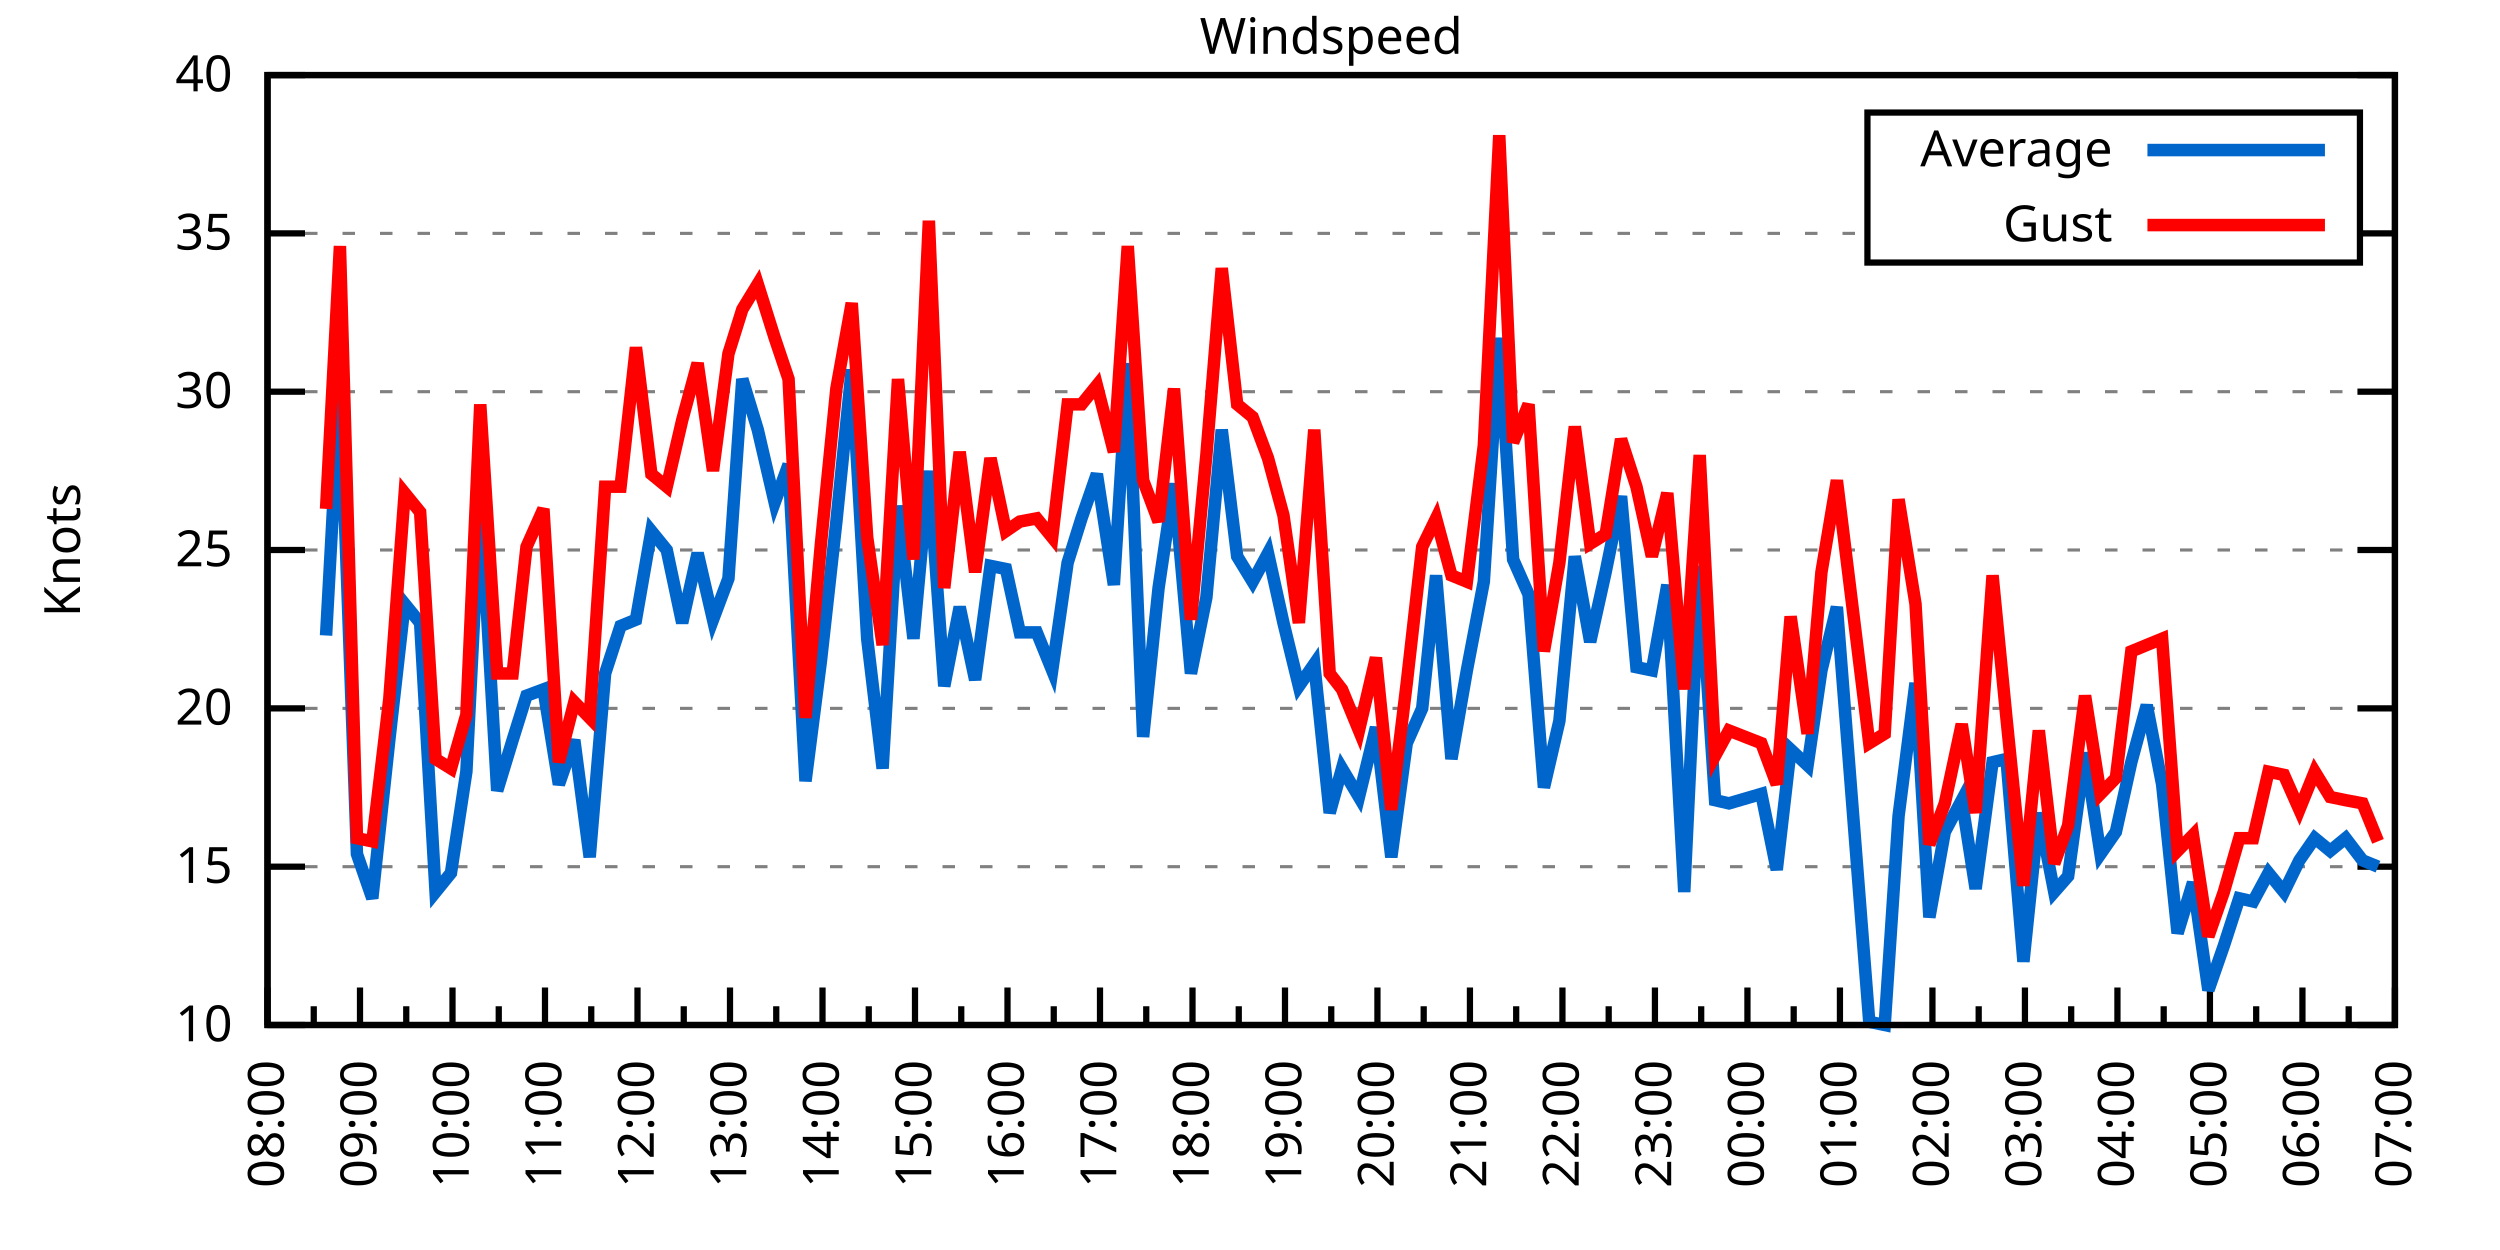
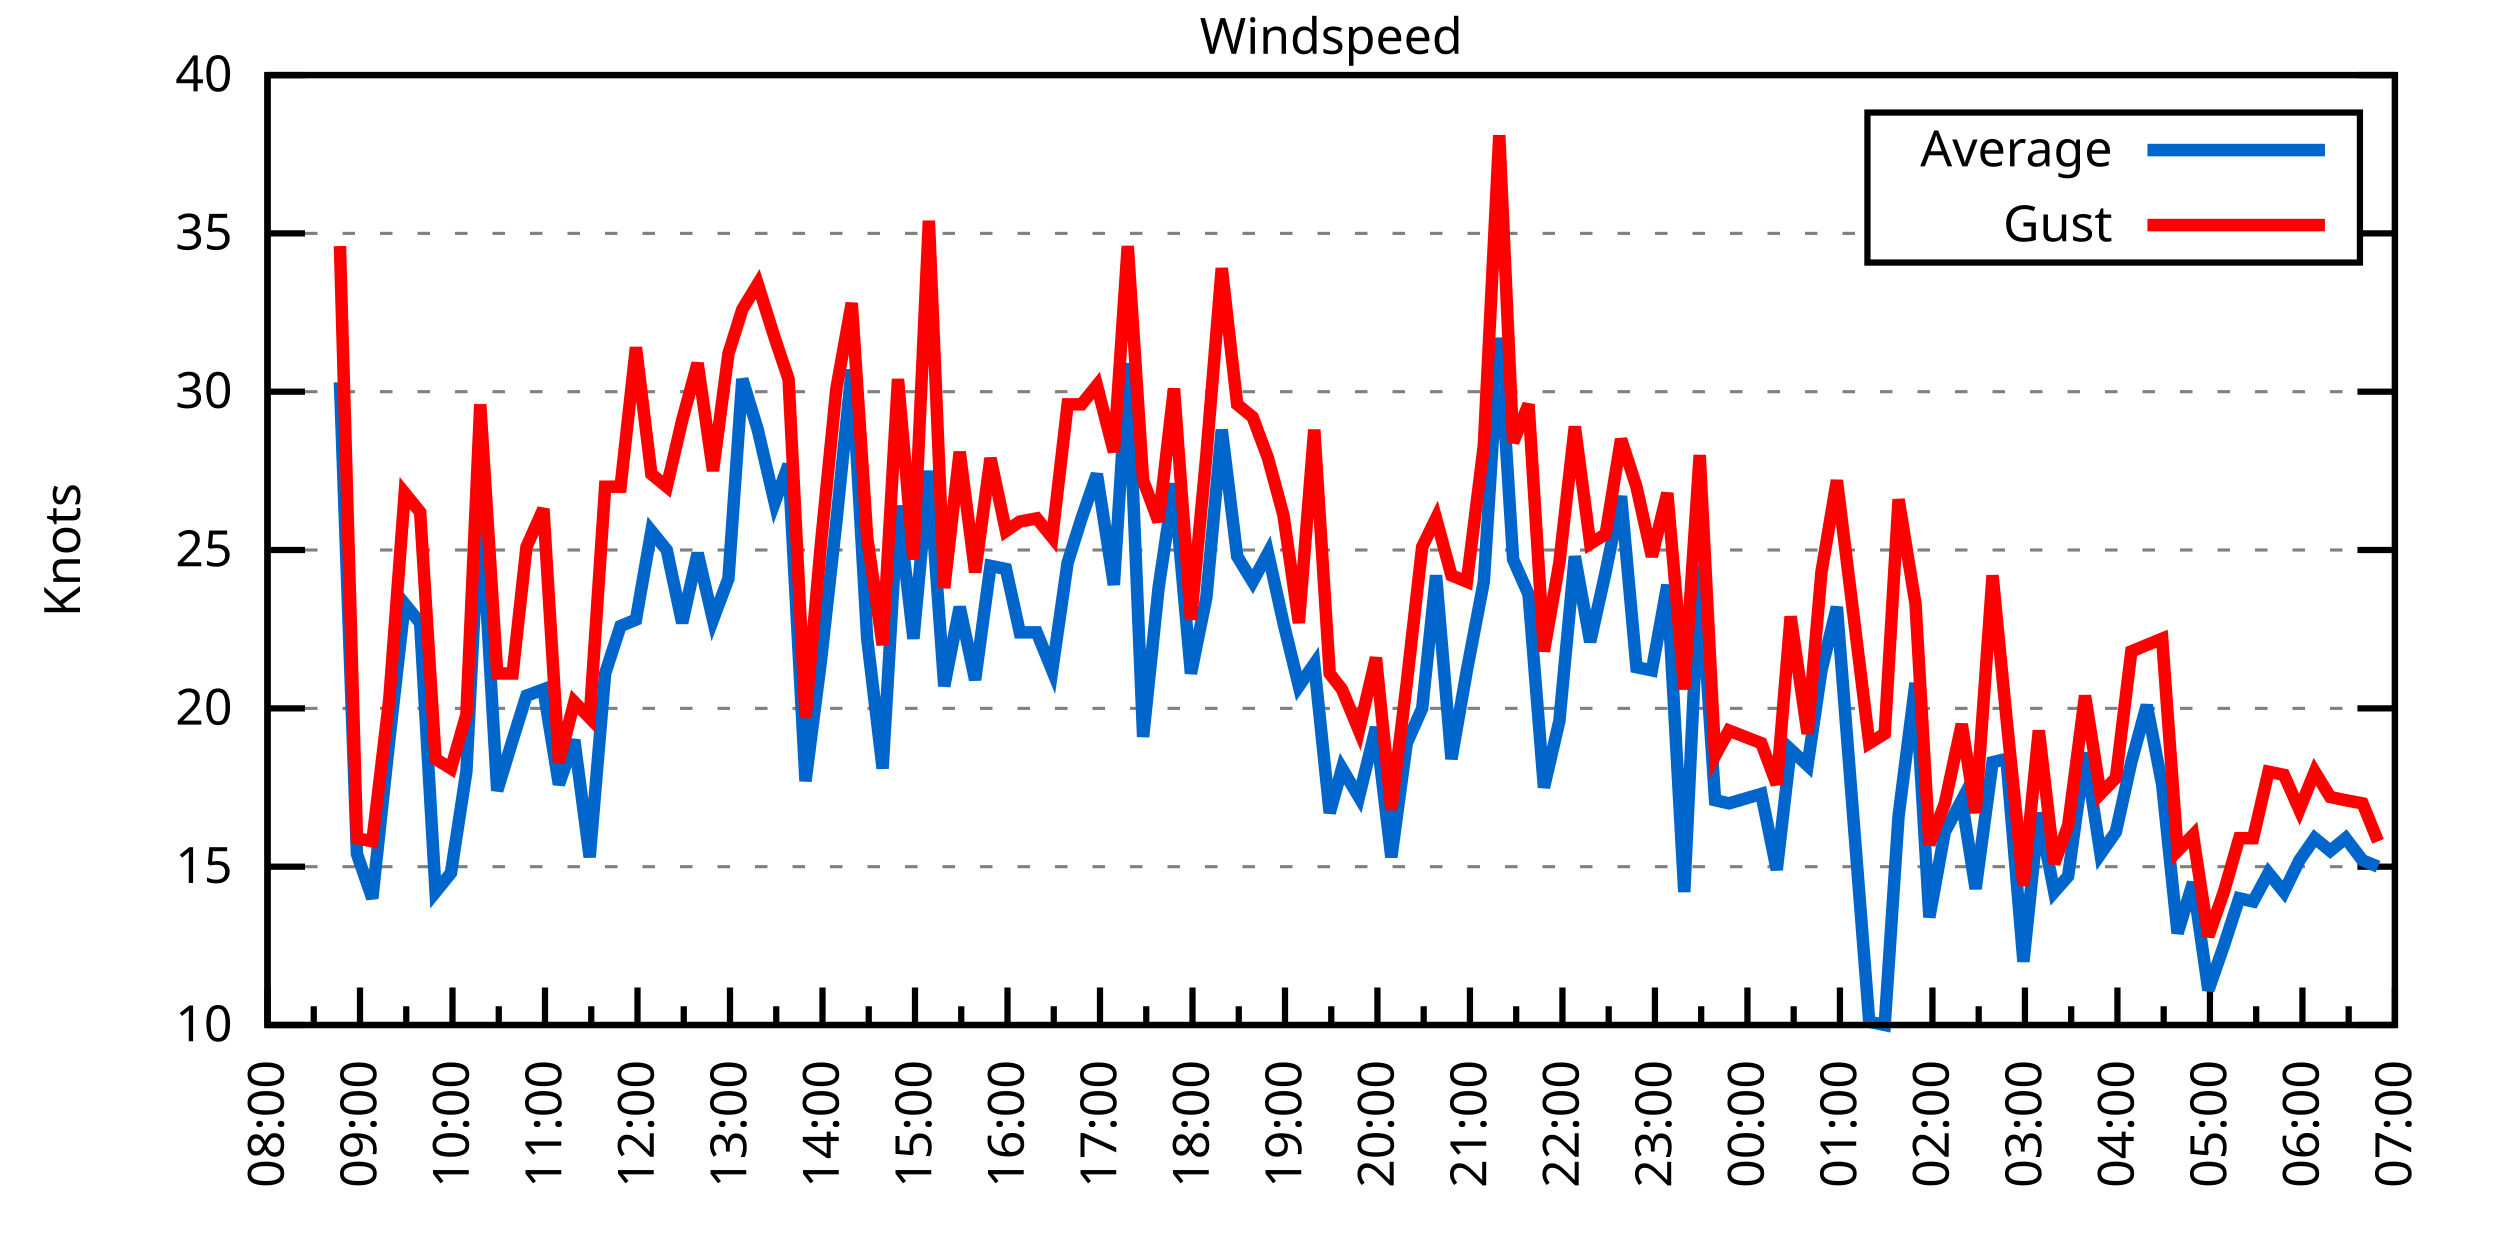
<svg xmlns="http://www.w3.org/2000/svg" xmlns:xlink="http://www.w3.org/1999/xlink" width="400" height="200" viewBox="0 0 400 200">
  <g id="gnuplot_canvas">
    <rect x="0" y="0" width="400" height="200" fill="none" />
    <defs>
      <circle id="gpDot" r="0.5" stroke-width="0.5" stroke="currentColor" />
      <path id="gpPt0" stroke-width="0.333" stroke="currentColor" d="M-1,0 h2 M0,-1 v2" />
      <path id="gpPt1" stroke-width="0.333" stroke="currentColor" d="M-1,-1 L1,1 M1,-1 L-1,1" />
      <path id="gpPt2" stroke-width="0.333" stroke="currentColor" d="M-1,0 L1,0 M0,-1 L0,1 M-1,-1 L1,1 M-1,1 L1,-1" />
      <rect id="gpPt3" stroke-width="0.333" stroke="currentColor" x="-1" y="-1" width="2" height="2" />
      <rect id="gpPt4" stroke-width="0.333" stroke="currentColor" fill="currentColor" x="-1" y="-1" width="2" height="2" />
      <circle id="gpPt5" stroke-width="0.333" stroke="currentColor" cx="0" cy="0" r="1" />
      <use xlink:href="#gpPt5" id="gpPt6" fill="currentColor" stroke="none" />
      <path id="gpPt7" stroke-width="0.333" stroke="currentColor" d="M0,-1.33 L-1.33,0.67 L1.33,0.67 z" />
      <use xlink:href="#gpPt7" id="gpPt8" fill="currentColor" stroke="none" />
      <use xlink:href="#gpPt7" id="gpPt9" stroke="currentColor" transform="rotate(180)" />
      <use xlink:href="#gpPt9" id="gpPt10" fill="currentColor" stroke="none" />
      <use xlink:href="#gpPt3" id="gpPt11" stroke="currentColor" transform="rotate(45)" />
      <use xlink:href="#gpPt11" id="gpPt12" fill="currentColor" stroke="none" />
      <path id="gpPt13" stroke-width="0.333" stroke="currentColor" d="M0,1.330 L1.265,0.411 L0.782,-1.067 L-0.782,-1.076 L-1.265,0.411 z" />
      <use xlink:href="#gpPt13" id="gpPt14" fill="currentColor" stroke="none" />
      <filter id="textbox" filterUnits="objectBoundingBox" x="0" y="0" height="1" width="1">
        <feFlood flood-color="white" flood-opacity="1" result="bgnd" />
        <feComposite in="SourceGraphic" in2="bgnd" operator="atop" />
      </filter>
      <filter id="greybox" filterUnits="objectBoundingBox" x="0" y="0" height="1" width="1">
        <feFlood flood-color="lightgrey" flood-opacity="1" result="grey" />
        <feComposite in="SourceGraphic" in2="grey" operator="atop" />
      </filter>
    </defs>
    <g fill="none" color="white" stroke="currentColor" stroke-width="1.00" stroke-linecap="butt" stroke-linejoin="miter">
</g>
    <g fill="none" color="black" stroke="currentColor" stroke-width="1.00" stroke-linecap="butt" stroke-linejoin="miter">
      <g stroke="none" shape-rendering="crispEdges">
        <polygon fill="rgb(255, 255, 255)" points="42.80,164.00 383.18,164.00 383.18,12.02 42.80,12.02 " />
      </g>
    </g>
    <g fill="none" color="black" stroke="currentColor" stroke-width="1.00" stroke-linecap="butt" stroke-linejoin="miter">
</g>
    <g fill="none" color="black" stroke="black" stroke-width="0.50" stroke-linecap="butt" stroke-linejoin="miter">
</g>
    <g fill="none" color="gray" stroke="currentColor" stroke-width="0.50" stroke-linecap="butt" stroke-linejoin="miter">
      <path stroke="gray" stroke-dasharray="2,4" class="gridline" d="M42.80,164.00 L383.19,164.00  " />
    </g>
    <g fill="none" color="gray" stroke="gray" stroke-width="1.00" stroke-linecap="butt" stroke-linejoin="miter">
</g>
    <g fill="none" color="black" stroke="currentColor" stroke-width="1.00" stroke-linecap="butt" stroke-linejoin="miter">
      <path stroke="black" d="M42.80,164.00 L48.80,164.00 M383.19,164.00 L377.19,164.00  " />
      <g transform="translate(37.20,166.60)" stroke="none" fill="black" font-family="Sans" font-size="8.00" text-anchor="end">
        <text>
          <tspan font-family="Sans"> 10</tspan>
        </text>
      </g>
    </g>
    <g fill="none" color="black" stroke="currentColor" stroke-width="1.00" stroke-linecap="butt" stroke-linejoin="miter">
</g>
    <g fill="none" color="black" stroke="black" stroke-width="0.50" stroke-linecap="butt" stroke-linejoin="miter">
</g>
    <g fill="none" color="gray" stroke="currentColor" stroke-width="0.50" stroke-linecap="butt" stroke-linejoin="miter">
      <path stroke="gray" stroke-dasharray="2,4" class="gridline" d="M42.80,138.67 L383.19,138.67  " />
    </g>
    <g fill="none" color="gray" stroke="gray" stroke-width="1.00" stroke-linecap="butt" stroke-linejoin="miter">
</g>
    <g fill="none" color="black" stroke="currentColor" stroke-width="1.00" stroke-linecap="butt" stroke-linejoin="miter">
      <path stroke="black" d="M42.80,138.67 L48.80,138.67 M383.19,138.67 L377.19,138.67  " />
      <g transform="translate(37.20,141.27)" stroke="none" fill="black" font-family="Sans" font-size="8.00" text-anchor="end">
        <text>
          <tspan font-family="Sans"> 15</tspan>
        </text>
      </g>
    </g>
    <g fill="none" color="black" stroke="currentColor" stroke-width="1.00" stroke-linecap="butt" stroke-linejoin="miter">
</g>
    <g fill="none" color="black" stroke="black" stroke-width="0.50" stroke-linecap="butt" stroke-linejoin="miter">
</g>
    <g fill="none" color="gray" stroke="currentColor" stroke-width="0.50" stroke-linecap="butt" stroke-linejoin="miter">
      <path stroke="gray" stroke-dasharray="2,4" class="gridline" d="M42.80,113.34 L383.19,113.34  " />
    </g>
    <g fill="none" color="gray" stroke="gray" stroke-width="1.00" stroke-linecap="butt" stroke-linejoin="miter">
</g>
    <g fill="none" color="black" stroke="currentColor" stroke-width="1.00" stroke-linecap="butt" stroke-linejoin="miter">
      <path stroke="black" d="M42.80,113.34 L48.80,113.34 M383.19,113.34 L377.19,113.34  " />
      <g transform="translate(37.20,115.94)" stroke="none" fill="black" font-family="Sans" font-size="8.00" text-anchor="end">
        <text>
          <tspan font-family="Sans"> 20</tspan>
        </text>
      </g>
    </g>
    <g fill="none" color="black" stroke="currentColor" stroke-width="1.00" stroke-linecap="butt" stroke-linejoin="miter">
</g>
    <g fill="none" color="black" stroke="black" stroke-width="0.50" stroke-linecap="butt" stroke-linejoin="miter">
</g>
    <g fill="none" color="gray" stroke="currentColor" stroke-width="0.50" stroke-linecap="butt" stroke-linejoin="miter">
      <path stroke="gray" stroke-dasharray="2,4" class="gridline" d="M42.80,88.00 L383.19,88.00  " />
    </g>
    <g fill="none" color="gray" stroke="gray" stroke-width="1.00" stroke-linecap="butt" stroke-linejoin="miter">
</g>
    <g fill="none" color="black" stroke="currentColor" stroke-width="1.00" stroke-linecap="butt" stroke-linejoin="miter">
      <path stroke="black" d="M42.80,88.00 L48.80,88.00 M383.19,88.00 L377.19,88.00  " />
      <g transform="translate(37.20,90.60)" stroke="none" fill="black" font-family="Sans" font-size="8.00" text-anchor="end">
        <text>
          <tspan font-family="Sans"> 25</tspan>
        </text>
      </g>
    </g>
    <g fill="none" color="black" stroke="currentColor" stroke-width="1.00" stroke-linecap="butt" stroke-linejoin="miter">
</g>
    <g fill="none" color="black" stroke="black" stroke-width="0.50" stroke-linecap="butt" stroke-linejoin="miter">
</g>
    <g fill="none" color="gray" stroke="currentColor" stroke-width="0.50" stroke-linecap="butt" stroke-linejoin="miter">
      <path stroke="gray" stroke-dasharray="2,4" class="gridline" d="M42.80,62.67 L383.19,62.67  " />
    </g>
    <g fill="none" color="gray" stroke="gray" stroke-width="1.00" stroke-linecap="butt" stroke-linejoin="miter">
</g>
    <g fill="none" color="black" stroke="currentColor" stroke-width="1.00" stroke-linecap="butt" stroke-linejoin="miter">
      <path stroke="black" d="M42.80,62.67 L48.80,62.67 M383.19,62.67 L377.19,62.67  " />
      <g transform="translate(37.20,65.27)" stroke="none" fill="black" font-family="Sans" font-size="8.00" text-anchor="end">
        <text>
          <tspan font-family="Sans"> 30</tspan>
        </text>
      </g>
    </g>
    <g fill="none" color="black" stroke="currentColor" stroke-width="1.00" stroke-linecap="butt" stroke-linejoin="miter">
</g>
    <g fill="none" color="black" stroke="black" stroke-width="0.50" stroke-linecap="butt" stroke-linejoin="miter">
</g>
    <g fill="none" color="gray" stroke="currentColor" stroke-width="0.50" stroke-linecap="butt" stroke-linejoin="miter">
      <path stroke="gray" stroke-dasharray="2,4" class="gridline" d="M42.80,37.34 L298.79,37.34 M377.59,37.34 L383.19,37.34  " />
    </g>
    <g fill="none" color="gray" stroke="gray" stroke-width="1.00" stroke-linecap="butt" stroke-linejoin="miter">
</g>
    <g fill="none" color="black" stroke="currentColor" stroke-width="1.00" stroke-linecap="butt" stroke-linejoin="miter">
      <path stroke="black" d="M42.80,37.34 L48.80,37.34 M383.19,37.34 L377.19,37.34  " />
      <g transform="translate(37.20,39.94)" stroke="none" fill="black" font-family="Sans" font-size="8.00" text-anchor="end">
        <text>
          <tspan font-family="Sans"> 35</tspan>
        </text>
      </g>
    </g>
    <g fill="none" color="black" stroke="currentColor" stroke-width="1.00" stroke-linecap="butt" stroke-linejoin="miter">
</g>
    <g fill="none" color="black" stroke="black" stroke-width="0.50" stroke-linecap="butt" stroke-linejoin="miter">
</g>
    <g fill="none" color="gray" stroke="currentColor" stroke-width="0.50" stroke-linecap="butt" stroke-linejoin="miter">
      <path stroke="gray" stroke-dasharray="2,4" class="gridline" d="M42.80,12.01 L383.19,12.01  " />
    </g>
    <g fill="none" color="gray" stroke="gray" stroke-width="1.00" stroke-linecap="butt" stroke-linejoin="miter">
</g>
    <g fill="none" color="black" stroke="currentColor" stroke-width="1.00" stroke-linecap="butt" stroke-linejoin="miter">
      <path stroke="black" d="M42.80,12.01 L48.80,12.01 M383.19,12.01 L377.19,12.01  " />
      <g transform="translate(37.20,14.61)" stroke="none" fill="black" font-family="Sans" font-size="8.00" text-anchor="end">
        <text>
          <tspan font-family="Sans"> 40</tspan>
        </text>
      </g>
    </g>
    <g fill="none" color="black" stroke="currentColor" stroke-width="1.00" stroke-linecap="butt" stroke-linejoin="miter">
      <path stroke="black" d="M42.80,164.00 L42.80,158.00  " />
      <g transform="translate(45.40,169.60) rotate(270)" stroke="none" fill="black" font-family="Sans" font-size="8.00" text-anchor="end">
        <text>
          <tspan font-family="Sans">08:00</tspan>
        </text>
      </g>
    </g>
    <g fill="none" color="black" stroke="currentColor" stroke-width="1.00" stroke-linecap="butt" stroke-linejoin="miter">
      <path stroke="black" d="M50.20,164.00 L50.20,161.00 M57.60,164.00 L57.60,158.00  " />
      <g transform="translate(60.20,169.60) rotate(270)" stroke="none" fill="black" font-family="Sans" font-size="8.00" text-anchor="end">
        <text>
          <tspan font-family="Sans">09:00</tspan>
        </text>
      </g>
    </g>
    <g fill="none" color="black" stroke="currentColor" stroke-width="1.00" stroke-linecap="butt" stroke-linejoin="miter">
      <path stroke="black" d="M65.00,164.00 L65.00,161.00 M72.40,164.00 L72.40,158.00  " />
      <g transform="translate(75.00,169.60) rotate(270)" stroke="none" fill="black" font-family="Sans" font-size="8.00" text-anchor="end">
        <text>
          <tspan font-family="Sans">10:00</tspan>
        </text>
      </g>
    </g>
    <g fill="none" color="black" stroke="currentColor" stroke-width="1.00" stroke-linecap="butt" stroke-linejoin="miter">
      <path stroke="black" d="M79.80,164.00 L79.80,161.00 M87.20,164.00 L87.20,158.00  " />
      <g transform="translate(89.80,169.60) rotate(270)" stroke="none" fill="black" font-family="Sans" font-size="8.00" text-anchor="end">
        <text>
          <tspan font-family="Sans">11:00</tspan>
        </text>
      </g>
    </g>
    <g fill="none" color="black" stroke="currentColor" stroke-width="1.00" stroke-linecap="butt" stroke-linejoin="miter">
      <path stroke="black" d="M94.60,164.00 L94.60,161.00 M102.00,164.00 L102.00,158.00  " />
      <g transform="translate(104.60,169.60) rotate(270)" stroke="none" fill="black" font-family="Sans" font-size="8.00" text-anchor="end">
        <text>
          <tspan font-family="Sans">12:00</tspan>
        </text>
      </g>
    </g>
    <g fill="none" color="black" stroke="currentColor" stroke-width="1.00" stroke-linecap="butt" stroke-linejoin="miter">
      <path stroke="black" d="M109.40,164.00 L109.40,161.00 M116.80,164.00 L116.80,158.00  " />
      <g transform="translate(119.40,169.60) rotate(270)" stroke="none" fill="black" font-family="Sans" font-size="8.00" text-anchor="end">
        <text>
          <tspan font-family="Sans">13:00</tspan>
        </text>
      </g>
    </g>
    <g fill="none" color="black" stroke="currentColor" stroke-width="1.00" stroke-linecap="butt" stroke-linejoin="miter">
      <path stroke="black" d="M124.20,164.00 L124.20,161.00 M131.60,164.00 L131.60,158.00  " />
      <g transform="translate(134.20,169.60) rotate(270)" stroke="none" fill="black" font-family="Sans" font-size="8.00" text-anchor="end">
        <text>
          <tspan font-family="Sans">14:00</tspan>
        </text>
      </g>
    </g>
    <g fill="none" color="black" stroke="currentColor" stroke-width="1.00" stroke-linecap="butt" stroke-linejoin="miter">
      <path stroke="black" d="M139.00,164.00 L139.00,161.00 M146.40,164.00 L146.40,158.00  " />
      <g transform="translate(149.00,169.60) rotate(270)" stroke="none" fill="black" font-family="Sans" font-size="8.00" text-anchor="end">
        <text>
          <tspan font-family="Sans">15:00</tspan>
        </text>
      </g>
    </g>
    <g fill="none" color="black" stroke="currentColor" stroke-width="1.00" stroke-linecap="butt" stroke-linejoin="miter">
      <path stroke="black" d="M153.80,164.00 L153.80,161.00 M161.20,164.00 L161.20,158.00  " />
      <g transform="translate(163.80,169.60) rotate(270)" stroke="none" fill="black" font-family="Sans" font-size="8.00" text-anchor="end">
        <text>
          <tspan font-family="Sans">16:00</tspan>
        </text>
      </g>
    </g>
    <g fill="none" color="black" stroke="currentColor" stroke-width="1.00" stroke-linecap="butt" stroke-linejoin="miter">
      <path stroke="black" d="M168.60,164.00 L168.60,161.00 M176.00,164.00 L176.00,158.00  " />
      <g transform="translate(178.60,169.60) rotate(270)" stroke="none" fill="black" font-family="Sans" font-size="8.00" text-anchor="end">
        <text>
          <tspan font-family="Sans">17:00</tspan>
        </text>
      </g>
    </g>
    <g fill="none" color="black" stroke="currentColor" stroke-width="1.00" stroke-linecap="butt" stroke-linejoin="miter">
      <path stroke="black" d="M183.40,164.00 L183.40,161.00 M190.80,164.00 L190.80,158.00  " />
      <g transform="translate(193.40,169.60) rotate(270)" stroke="none" fill="black" font-family="Sans" font-size="8.00" text-anchor="end">
        <text>
          <tspan font-family="Sans">18:00</tspan>
        </text>
      </g>
    </g>
    <g fill="none" color="black" stroke="currentColor" stroke-width="1.00" stroke-linecap="butt" stroke-linejoin="miter">
      <path stroke="black" d="M198.20,164.00 L198.20,161.00 M205.60,164.00 L205.60,158.00  " />
      <g transform="translate(208.20,169.60) rotate(270)" stroke="none" fill="black" font-family="Sans" font-size="8.00" text-anchor="end">
        <text>
          <tspan font-family="Sans">19:00</tspan>
        </text>
      </g>
    </g>
    <g fill="none" color="black" stroke="currentColor" stroke-width="1.00" stroke-linecap="butt" stroke-linejoin="miter">
      <path stroke="black" d="M213.00,164.00 L213.00,161.00 M220.39,164.00 L220.39,158.00  " />
      <g transform="translate(222.99,169.60) rotate(270)" stroke="none" fill="black" font-family="Sans" font-size="8.00" text-anchor="end">
        <text>
          <tspan font-family="Sans">20:00</tspan>
        </text>
      </g>
    </g>
    <g fill="none" color="black" stroke="currentColor" stroke-width="1.00" stroke-linecap="butt" stroke-linejoin="miter">
      <path stroke="black" d="M227.79,164.00 L227.79,161.00 M235.19,164.00 L235.19,158.00  " />
      <g transform="translate(237.79,169.60) rotate(270)" stroke="none" fill="black" font-family="Sans" font-size="8.00" text-anchor="end">
        <text>
          <tspan font-family="Sans">21:00</tspan>
        </text>
      </g>
    </g>
    <g fill="none" color="black" stroke="currentColor" stroke-width="1.00" stroke-linecap="butt" stroke-linejoin="miter">
      <path stroke="black" d="M242.59,164.00 L242.59,161.00 M249.99,164.00 L249.99,158.00  " />
      <g transform="translate(252.59,169.60) rotate(270)" stroke="none" fill="black" font-family="Sans" font-size="8.00" text-anchor="end">
        <text>
          <tspan font-family="Sans">22:00</tspan>
        </text>
      </g>
    </g>
    <g fill="none" color="black" stroke="currentColor" stroke-width="1.00" stroke-linecap="butt" stroke-linejoin="miter">
      <path stroke="black" d="M257.39,164.00 L257.39,161.00 M264.79,164.00 L264.79,158.00  " />
      <g transform="translate(267.39,169.60) rotate(270)" stroke="none" fill="black" font-family="Sans" font-size="8.00" text-anchor="end">
        <text>
          <tspan font-family="Sans">23:00</tspan>
        </text>
      </g>
    </g>
    <g fill="none" color="black" stroke="currentColor" stroke-width="1.00" stroke-linecap="butt" stroke-linejoin="miter">
      <path stroke="black" d="M272.19,164.00 L272.19,161.00 M279.59,164.00 L279.59,158.00  " />
      <g transform="translate(282.19,169.60) rotate(270)" stroke="none" fill="black" font-family="Sans" font-size="8.00" text-anchor="end">
        <text>
          <tspan font-family="Sans">00:00</tspan>
        </text>
      </g>
    </g>
    <g fill="none" color="black" stroke="currentColor" stroke-width="1.00" stroke-linecap="butt" stroke-linejoin="miter">
      <path stroke="black" d="M286.99,164.00 L286.99,161.00 M294.39,164.00 L294.39,158.00  " />
      <g transform="translate(296.99,169.60) rotate(270)" stroke="none" fill="black" font-family="Sans" font-size="8.00" text-anchor="end">
        <text>
          <tspan font-family="Sans">01:00</tspan>
        </text>
      </g>
    </g>
    <g fill="none" color="black" stroke="currentColor" stroke-width="1.00" stroke-linecap="butt" stroke-linejoin="miter">
      <path stroke="black" d="M301.79,164.00 L301.79,161.00 M309.19,164.00 L309.19,158.00  " />
      <g transform="translate(311.79,169.60) rotate(270)" stroke="none" fill="black" font-family="Sans" font-size="8.00" text-anchor="end">
        <text>
          <tspan font-family="Sans">02:00</tspan>
        </text>
      </g>
    </g>
    <g fill="none" color="black" stroke="currentColor" stroke-width="1.00" stroke-linecap="butt" stroke-linejoin="miter">
      <path stroke="black" d="M316.59,164.00 L316.59,161.00 M323.99,164.00 L323.99,158.00  " />
      <g transform="translate(326.59,169.60) rotate(270)" stroke="none" fill="black" font-family="Sans" font-size="8.00" text-anchor="end">
        <text>
          <tspan font-family="Sans">03:00</tspan>
        </text>
      </g>
    </g>
    <g fill="none" color="black" stroke="currentColor" stroke-width="1.00" stroke-linecap="butt" stroke-linejoin="miter">
      <path stroke="black" d="M331.39,164.00 L331.39,161.00 M338.79,164.00 L338.79,158.00  " />
      <g transform="translate(341.39,169.60) rotate(270)" stroke="none" fill="black" font-family="Sans" font-size="8.00" text-anchor="end">
        <text>
          <tspan font-family="Sans">04:00</tspan>
        </text>
      </g>
    </g>
    <g fill="none" color="black" stroke="currentColor" stroke-width="1.00" stroke-linecap="butt" stroke-linejoin="miter">
      <path stroke="black" d="M346.19,164.00 L346.19,161.00 M353.59,164.00 L353.59,158.00  " />
      <g transform="translate(356.19,169.60) rotate(270)" stroke="none" fill="black" font-family="Sans" font-size="8.00" text-anchor="end">
        <text>
          <tspan font-family="Sans">05:00</tspan>
        </text>
      </g>
    </g>
    <g fill="none" color="black" stroke="currentColor" stroke-width="1.00" stroke-linecap="butt" stroke-linejoin="miter">
      <path stroke="black" d="M360.99,164.00 L360.99,161.00 M368.39,164.00 L368.39,158.00  " />
      <g transform="translate(370.99,169.60) rotate(270)" stroke="none" fill="black" font-family="Sans" font-size="8.00" text-anchor="end">
        <text>
          <tspan font-family="Sans">06:00</tspan>
        </text>
      </g>
    </g>
    <g fill="none" color="black" stroke="currentColor" stroke-width="1.00" stroke-linecap="butt" stroke-linejoin="miter">
      <path stroke="black" d="M375.79,164.00 L375.79,161.00 M383.19,164.00 L383.19,158.00  " />
      <g transform="translate(385.79,169.60) rotate(270)" stroke="none" fill="black" font-family="Sans" font-size="8.00" text-anchor="end">
        <text>
          <tspan font-family="Sans">07:00</tspan>
        </text>
      </g>
    </g>
    <g fill="none" color="black" stroke="currentColor" stroke-width="1.00" stroke-linecap="butt" stroke-linejoin="miter">
</g>
    <g fill="none" color="black" stroke="currentColor" stroke-width="1.00" stroke-linecap="butt" stroke-linejoin="miter">
      <path stroke="black" d="M42.80,12.01 L42.80,164.00 L383.19,164.00 L383.19,12.01 L42.80,12.01 Z  " />
    </g>
    <g fill="none" color="black" stroke="currentColor" stroke-width="1.00" stroke-linecap="butt" stroke-linejoin="miter">
      <g transform="translate(12.80,88.01) rotate(270)" stroke="none" fill="black" font-family="Sans" font-size="8.00" text-anchor="middle">
        <text>
          <tspan font-family="Sans">Knots</tspan>
        </text>
      </g>
    </g>
    <g fill="none" color="black" stroke="currentColor" stroke-width="1.00" stroke-linecap="butt" stroke-linejoin="miter">
</g>
    <g fill="none" color="black" stroke="currentColor" stroke-width="1.00" stroke-linecap="butt" stroke-linejoin="miter">
      <path stroke="black" d="M298.79,42.01 L298.79,18.01 L377.59,18.01 L377.59,42.01 L298.79,42.01 Z  " />
    </g>
    <g id="Windspeed_plot_1">
      <g fill="none" color="white" stroke="black" stroke-width="2.00" stroke-linecap="butt" stroke-linejoin="miter">
</g>
      <g fill="none" color="black" stroke="currentColor" stroke-width="2.00" stroke-linecap="butt" stroke-linejoin="miter">
        <g transform="translate(337.99,26.61)" stroke="none" fill="black" font-family="Sans" font-size="8.00" text-anchor="end">
          <text>
            <tspan font-family="Sans">Average</tspan>
          </text>
        </g>
      </g>
      <g fill="none" color="black" stroke="currentColor" stroke-width="2.00" stroke-linecap="butt" stroke-linejoin="miter">
-         <path stroke="rgb(  0, 102, 204)" d="M343.59,24.01 L371.99,24.01 M52.17,101.68 L54.39,61.15 L57.11,136.64 L59.57,143.73 L62.29,118.40 L64.75,96.62   L67.22,99.66 L69.69,142.72 L72.15,139.68 L74.62,123.47 L76.84,79.39 L79.55,126.51 L82.02,118.40 L84.24,111.31   L86.95,110.30 L89.42,125.50 L91.89,118.40 L94.35,137.15 L96.82,107.76 L99.29,100.16 L101.75,99.15 L104.22,84.97   L106.68,88.00 L109.15,99.66 L111.62,88.51 L114.08,99.15 L116.55,92.56 L118.77,60.65 L121.24,68.75 L123.95,80.41   L126.17,74.33 L128.88,124.99 L131.35,105.74 L133.82,83.45 L136.28,59.13 L138.75,102.19 L141.22,122.96 L143.68,80.91   L146.15,102.19 L148.62,75.34 L151.08,109.79 L153.55,97.12 L156.02,108.78 L158.48,90.54 L160.95,91.04 L163.17,101.18   L165.88,101.18 L168.35,107.26 L170.82,90.03 L173.04,82.94 L175.50,75.85 L178.22,93.58 L180.44,58.11 L182.90,117.90   L185.37,94.08 L187.84,77.37 L190.55,107.76 L193.02,95.60 L195.48,68.75 L197.95,89.02 L200.42,93.07 L202.88,88.51   L205.35,99.66 L207.82,109.79 L210.28,106.24 L212.75,130.06 L214.72,122.96 L217.43,127.52 L220.15,116.38 L222.61,137.15   L225.08,118.91 L227.55,113.34 L229.77,92.06 L232.23,121.44 L234.70,107.26 L237.41,93.07 L239.88,54.06 L242.10,89.52   L244.57,95.10 L247.03,126.00 L249.50,115.36 L251.97,89.02 L254.43,102.70 L256.90,91.55 L259.37,79.39 L261.83,106.75   L264.30,107.26 L266.77,93.58 L269.48,142.72 L271.95,90.54 L274.41,128.03 L276.63,128.54 L281.81,127.02 L284.28,139.17   L286.50,119.92 L289.21,122.46 L291.43,107.26 L293.90,97.12 L299.08,163.49 L301.55,164.00 L303.77,130.56 L306.48,109.28   L308.70,146.77 L311.17,133.10 L313.88,128.03 L316.10,142.21 L318.81,121.95 L321.03,121.44 L323.75,153.87 L326.21,130.06   L328.68,142.72 L330.90,140.19 L333.61,120.43 L336.08,136.64 L338.54,133.10 L341.01,121.95 L343.48,112.83 L345.94,125.50   L348.41,149.31 L350.88,141.20 L353.34,158.43 L355.81,151.33 L358.28,143.73 L360.50,144.24 L362.96,139.68 L365.43,142.72   L367.90,137.66 L370.36,134.11 L372.83,136.14 L375.30,134.11 L378.01,137.66 L380.48,138.67  " />
+         <path stroke="rgb(  0, 102, 204)" d="M343.59,24.01 L371.99,24.01 M54.39,61.15 L57.11,136.64 L59.57,143.73 L62.29,118.40 L64.75,96.62 L67.22,99.66   L69.69,142.72 L72.15,139.68 L74.62,123.47 L76.84,79.39 L79.55,126.51 L82.02,118.40 L84.24,111.31 L86.95,110.30   L89.42,125.50 L91.89,118.40 L94.35,137.15 L96.82,107.76 L99.29,100.16 L101.75,99.15 L104.22,84.97 L106.68,88.00   L109.15,99.66 L111.62,88.51 L114.08,99.15 L116.55,92.56 L118.77,60.65 L121.24,68.75 L123.95,80.41 L126.17,74.33   L128.88,124.99 L131.35,105.74 L133.82,83.45 L136.28,59.13 L138.75,102.19 L141.22,122.96 L143.68,80.91 L146.15,102.19   L148.62,75.34 L151.08,109.79 L153.55,97.12 L156.02,108.78 L158.48,90.54 L160.95,91.04 L163.17,101.18 L165.88,101.18   L168.35,107.26 L170.82,90.03 L173.04,82.94 L175.50,75.85 L178.22,93.58 L180.44,58.11 L182.90,117.90 L185.37,94.08   L187.84,77.37 L190.55,107.76 L193.02,95.60 L195.48,68.75 L197.95,89.02 L200.42,93.07 L202.88,88.51 L205.35,99.66   L207.82,109.79 L210.28,106.24 L212.75,130.06 L214.72,122.96 L217.43,127.52 L220.15,116.38 L222.61,137.15 L225.08,118.91   L227.55,113.34 L229.77,92.06 L232.23,121.44 L234.70,107.26 L237.41,93.07 L239.88,54.06 L242.10,89.52 L244.57,95.10   L247.03,126.00 L249.50,115.36 L251.97,89.02 L254.43,102.70 L256.90,91.55 L259.37,79.39 L261.83,106.75 L264.30,107.26   L266.77,93.58 L269.48,142.72 L271.95,90.54 L274.41,128.03 L276.63,128.54 L281.81,127.02 L284.28,139.17 L286.50,119.92   L289.21,122.46 L291.43,107.26 L293.90,97.12 L299.08,163.49 L301.55,164.00 L303.77,130.56 L306.48,109.28 L308.70,146.77   L311.17,133.10 L313.88,128.03 L316.10,142.21 L318.81,121.95 L321.03,121.44 L323.75,153.87 L326.21,130.06 L328.68,142.72   L330.90,140.19 L333.61,120.43 L336.08,136.64 L338.54,133.10 L341.01,121.95 L343.48,112.83 L345.94,125.50 L348.41,149.31   L350.88,141.20 L353.34,158.43 L355.81,151.33 L358.28,143.73 L360.50,144.24 L362.96,139.68 L365.43,142.72 L367.90,137.66   L370.36,134.11 L372.83,136.14 L375.30,134.11 L378.01,137.66 L380.48,138.67  " />
      </g>
    </g>
    <g id="Windspeed_plot_2">
      <g fill="none" color="black" stroke="currentColor" stroke-width="2.00" stroke-linecap="butt" stroke-linejoin="miter">
        <g transform="translate(337.99,38.61)" stroke="none" fill="black" font-family="Sans" font-size="8.00" text-anchor="end">
          <text>
            <tspan font-family="Sans">Gust</tspan>
          </text>
        </g>
      </g>
      <g fill="none" color="black" stroke="currentColor" stroke-width="2.00" stroke-linecap="butt" stroke-linejoin="miter">
-         <path stroke="rgb(255,   0,   0)" d="M343.59,36.01 L371.99,36.01 M52.17,81.42 L54.39,39.37 L57.11,134.11 L59.57,134.62 L62.29,111.82 L64.75,78.89   L67.22,81.93 L69.69,121.44 L72.15,122.96 L74.62,114.35 L76.84,64.70 L79.55,107.76 L82.02,107.76 L84.24,87.50   L86.95,81.42 L89.42,121.95 L91.89,112.32 L94.35,114.86 L96.82,77.87 L99.29,77.87 L101.75,55.58 L104.22,75.85   L106.68,77.87 L109.15,67.23 L111.62,58.11 L114.08,75.34 L116.55,56.59 L118.77,49.50 L121.24,45.45 L123.95,54.06   L126.17,60.65 L128.88,114.86 L131.35,86.99 L133.82,62.17 L136.28,48.49 L138.75,85.98 L141.22,103.20 L143.68,60.65   L146.15,89.52 L148.62,35.32 L151.08,94.08 L153.55,72.30 L156.02,91.55 L158.48,73.31 L160.95,84.97 L163.17,83.45   L165.88,82.94 L168.35,85.98 L170.82,64.70 L173.04,64.70 L175.50,61.66 L178.22,72.30 L180.44,39.37 L182.90,76.86   L185.37,83.45 L187.84,62.17 L190.55,99.15 L193.02,72.81 L195.48,42.91 L197.95,64.70 L200.42,66.73 L202.88,73.31   L205.35,82.43 L207.82,99.66 L210.28,68.75 L212.75,107.76 L214.72,110.30 L217.43,116.88 L220.15,105.23 L222.61,129.55   L225.08,109.28 L227.55,87.50 L229.77,82.94 L232.23,92.06 L234.70,93.07 L237.41,71.29 L239.88,21.64 L242.10,70.78   L244.57,64.70 L247.03,104.22 L249.50,90.03 L251.97,68.25 L254.43,86.99 L256.90,85.47 L259.37,70.27 L261.83,77.87   L264.30,89.02 L266.77,78.89 L269.48,110.30 L271.95,72.81 L274.41,120.94 L276.63,116.88 L281.81,118.91 L284.28,125.50   L286.50,98.64 L289.21,117.39 L291.43,91.55 L293.90,76.86 L299.08,118.91 L301.55,117.39 L303.77,79.90 L306.48,96.62   L308.70,135.12 L311.17,128.54 L313.88,115.87 L316.10,130.06 L318.81,92.06 L321.03,114.86 L323.75,141.71 L326.21,116.88   L328.68,138.16 L330.90,132.08 L333.61,111.31 L336.08,127.02 L338.54,124.48 L341.01,104.22 L343.48,103.20 L345.94,102.19   L348.41,136.14 L350.88,133.60 L353.34,149.81 L355.81,142.72 L358.28,134.11 L360.50,134.11 L362.96,123.47 L365.43,123.98   L367.90,129.55 L370.36,123.47 L372.83,127.52 L375.30,128.03 L378.01,128.54 L380.48,134.62  " />
+         <path stroke="rgb(255,   0,   0)" d="M343.59,36.01 L371.99,36.01 M54.39,39.37 L57.11,134.11 L59.57,134.62 L62.29,111.82 L64.75,78.89 L67.22,81.93   L69.69,121.44 L72.15,122.96 L74.62,114.35 L76.84,64.70 L79.55,107.76 L82.02,107.76 L84.24,87.50 L86.95,81.42   L89.42,121.95 L91.89,112.32 L94.35,114.86 L96.82,77.87 L99.29,77.87 L101.75,55.58 L104.22,75.85 L106.68,77.87   L109.15,67.23 L111.62,58.11 L114.08,75.34 L116.55,56.59 L118.77,49.50 L121.24,45.45 L123.95,54.06 L126.17,60.65   L128.88,114.86 L131.35,86.99 L133.82,62.17 L136.28,48.49 L138.75,85.98 L141.22,103.20 L143.68,60.65 L146.15,89.52   L148.62,35.32 L151.08,94.08 L153.55,72.30 L156.02,91.55 L158.48,73.31 L160.95,84.97 L163.17,83.45 L165.88,82.94   L168.35,85.98 L170.82,64.70 L173.04,64.70 L175.50,61.66 L178.22,72.30 L180.44,39.37 L182.90,76.86 L185.37,83.45   L187.84,62.17 L190.55,99.15 L193.02,72.81 L195.48,42.91 L197.95,64.70 L200.42,66.73 L202.88,73.31 L205.35,82.43   L207.82,99.66 L210.28,68.75 L212.75,107.76 L214.72,110.30 L217.43,116.88 L220.15,105.23 L222.61,129.55 L225.08,109.28   L227.55,87.50 L229.77,82.94 L232.23,92.06 L234.70,93.07 L237.41,71.29 L239.88,21.64 L242.10,70.78 L244.57,64.70   L247.03,104.22 L249.50,90.03 L251.97,68.25 L254.43,86.99 L256.90,85.47 L259.37,70.27 L261.83,77.87 L264.30,89.02   L266.77,78.89 L269.48,110.30 L271.95,72.81 L274.41,120.94 L276.63,116.88 L281.81,118.91 L284.28,125.50 L286.50,98.64   L289.21,117.39 L291.43,91.55 L293.90,76.86 L299.08,118.91 L301.55,117.39 L303.77,79.90 L306.48,96.62 L308.70,135.12   L311.17,128.54 L313.88,115.87 L316.10,130.06 L318.81,92.06 L321.03,114.86 L323.75,141.71 L326.21,116.88 L328.68,138.16   L330.90,132.08 L333.61,111.31 L336.08,127.02 L338.54,124.48 L341.01,104.22 L343.48,103.20 L345.94,102.19 L348.41,136.14   L350.88,133.60 L353.34,149.81 L355.81,142.72 L358.28,134.11 L360.50,134.11 L362.96,123.47 L365.43,123.98 L367.90,129.55   L370.36,123.47 L372.83,127.52 L375.30,128.03 L378.01,128.54 L380.48,134.62  " />
      </g>
    </g>
    <g fill="none" color="black" stroke="currentColor" stroke-width="2.00" stroke-linecap="butt" stroke-linejoin="miter">
</g>
    <g fill="none" color="black" stroke="black" stroke-width="1.00" stroke-linecap="butt" stroke-linejoin="miter">
</g>
    <g fill="none" color="black" stroke="currentColor" stroke-width="1.00" stroke-linecap="butt" stroke-linejoin="miter">
      <path stroke="black" d="M42.80,12.01 L42.80,164.00 L383.19,164.00 L383.19,12.01 L42.80,12.01 Z  " />
    </g>
    <g fill="none" color="black" stroke="currentColor" stroke-width="1.00" stroke-linecap="butt" stroke-linejoin="miter">
      <g transform="translate(212.99,8.61)" stroke="none" fill="black" font-family="Sans" font-size="8.00" text-anchor="middle">
        <text>
          <tspan font-family="Sans">Windspeed</tspan>
        </text>
      </g>
    </g>
    <g fill="none" color="black" stroke="currentColor" stroke-width="1.00" stroke-linecap="butt" stroke-linejoin="miter">
</g>
  </g>
</svg>
